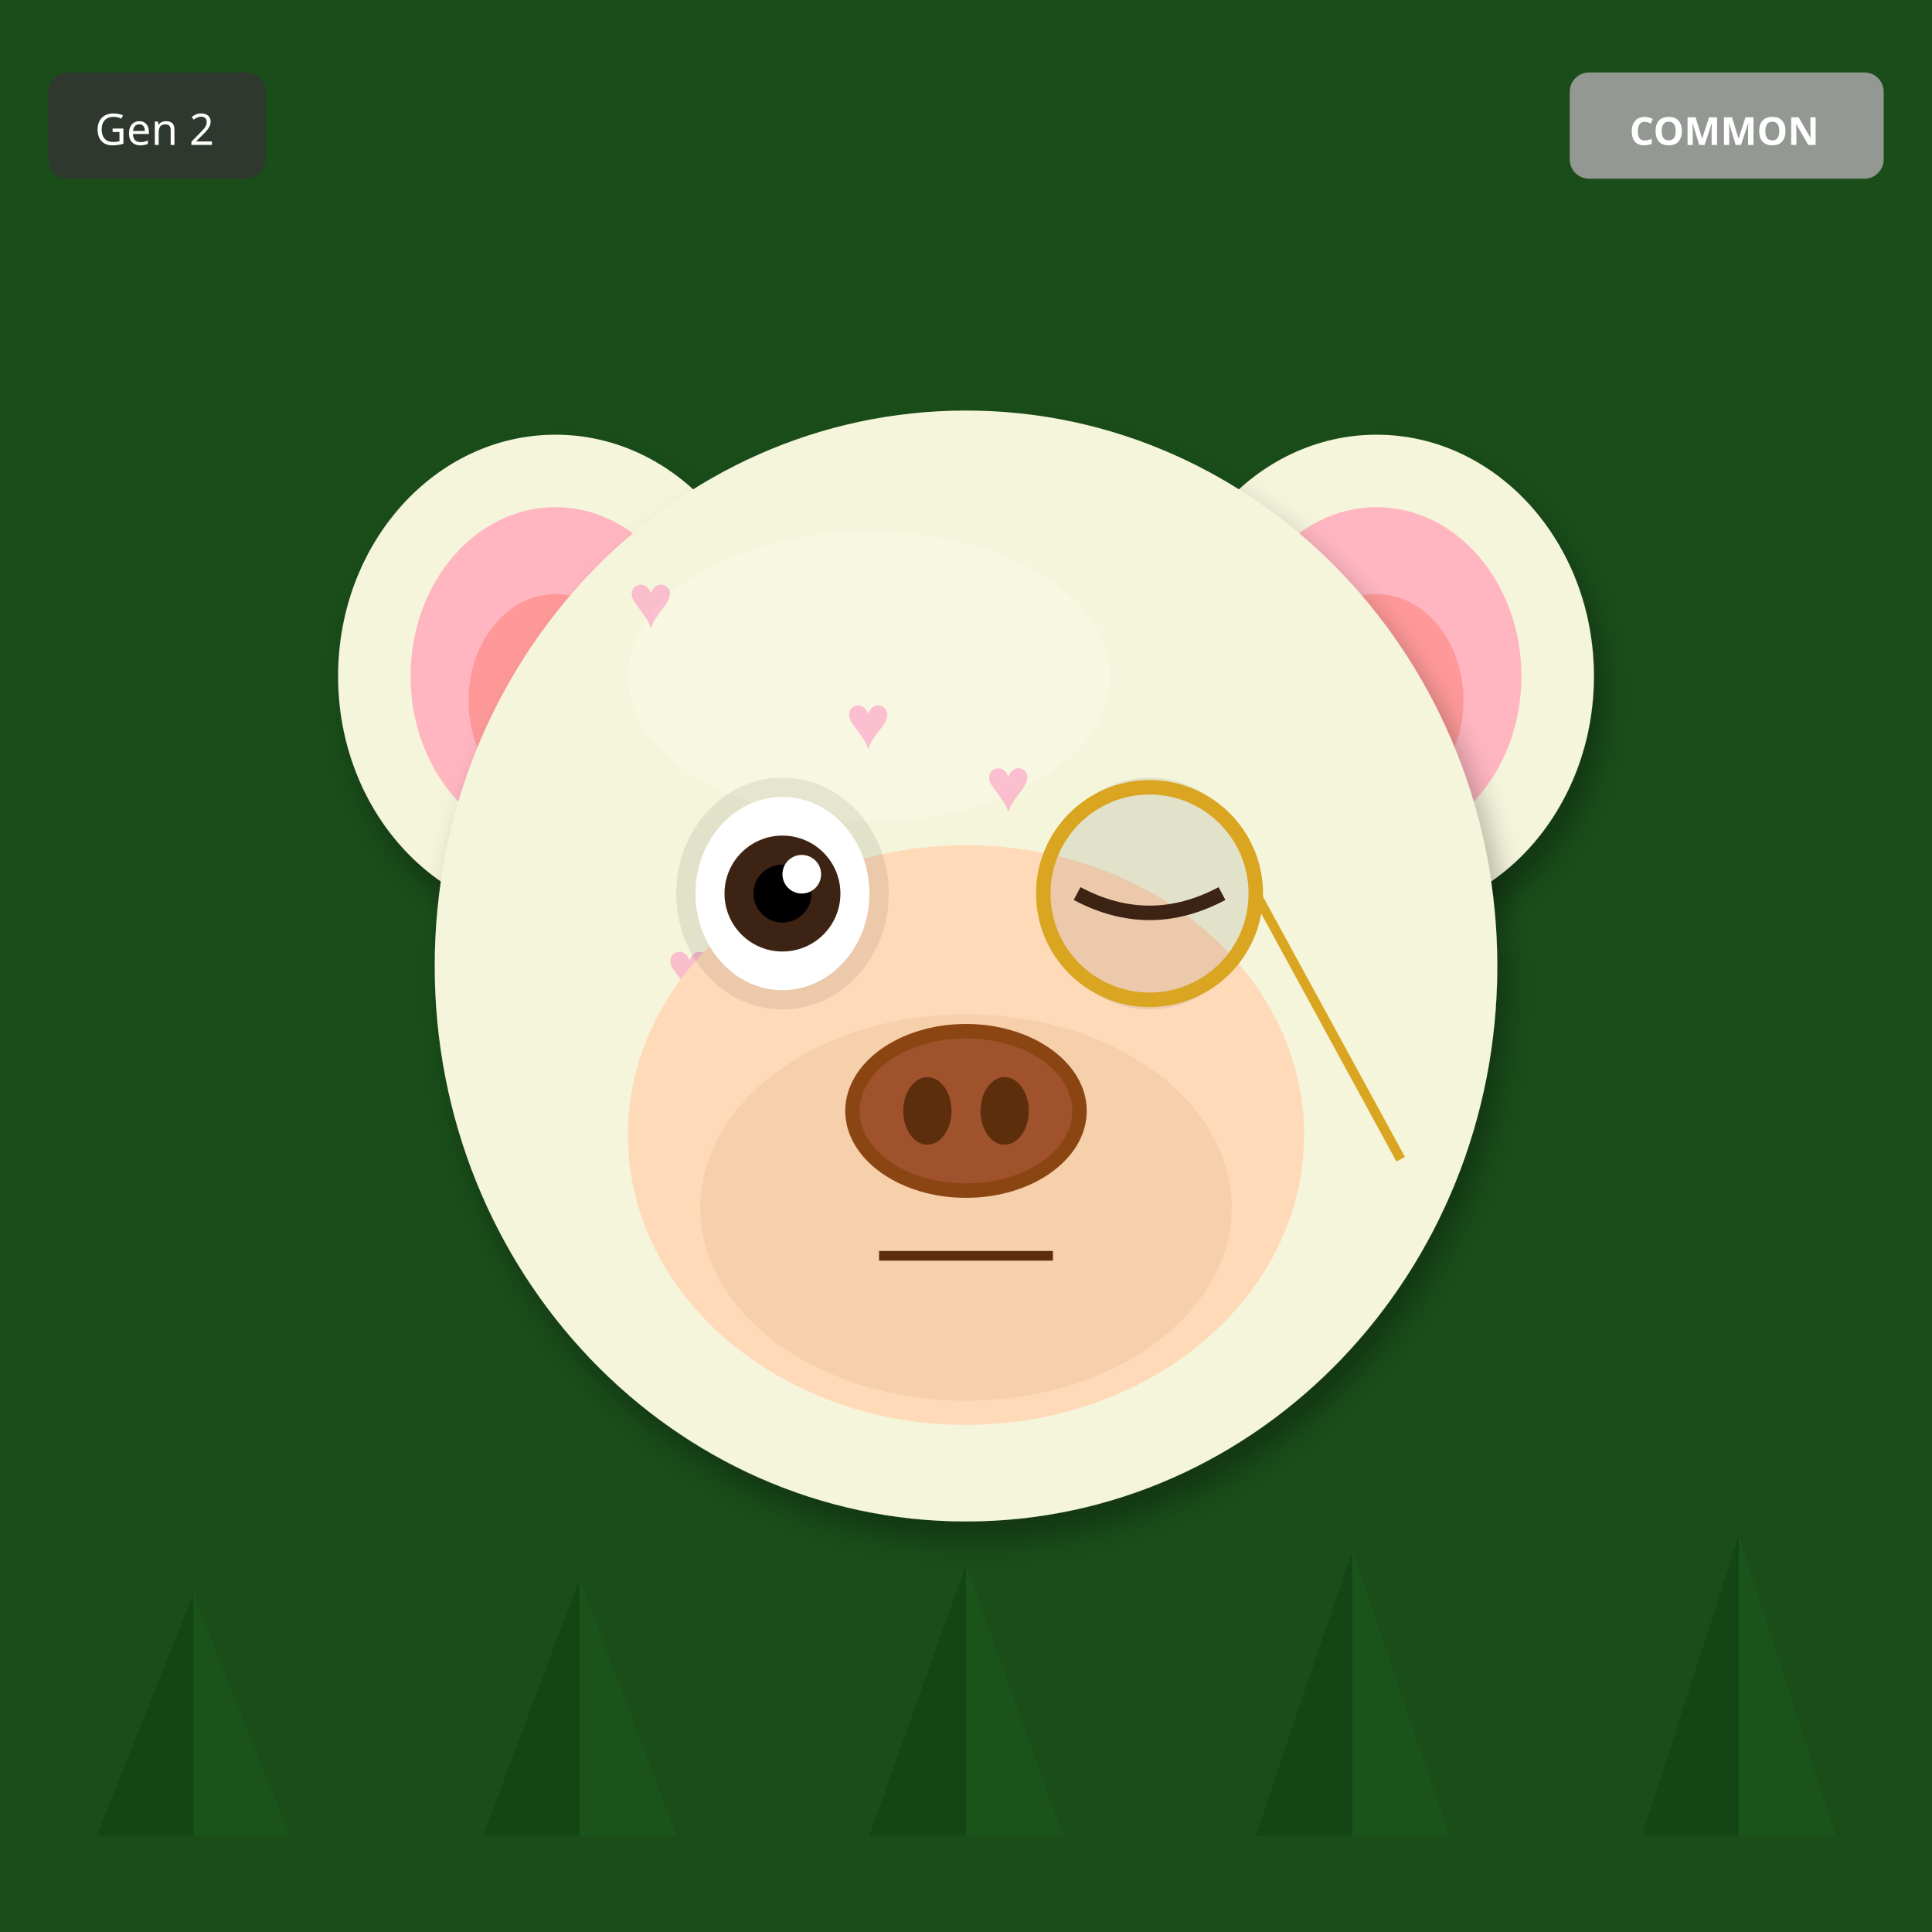
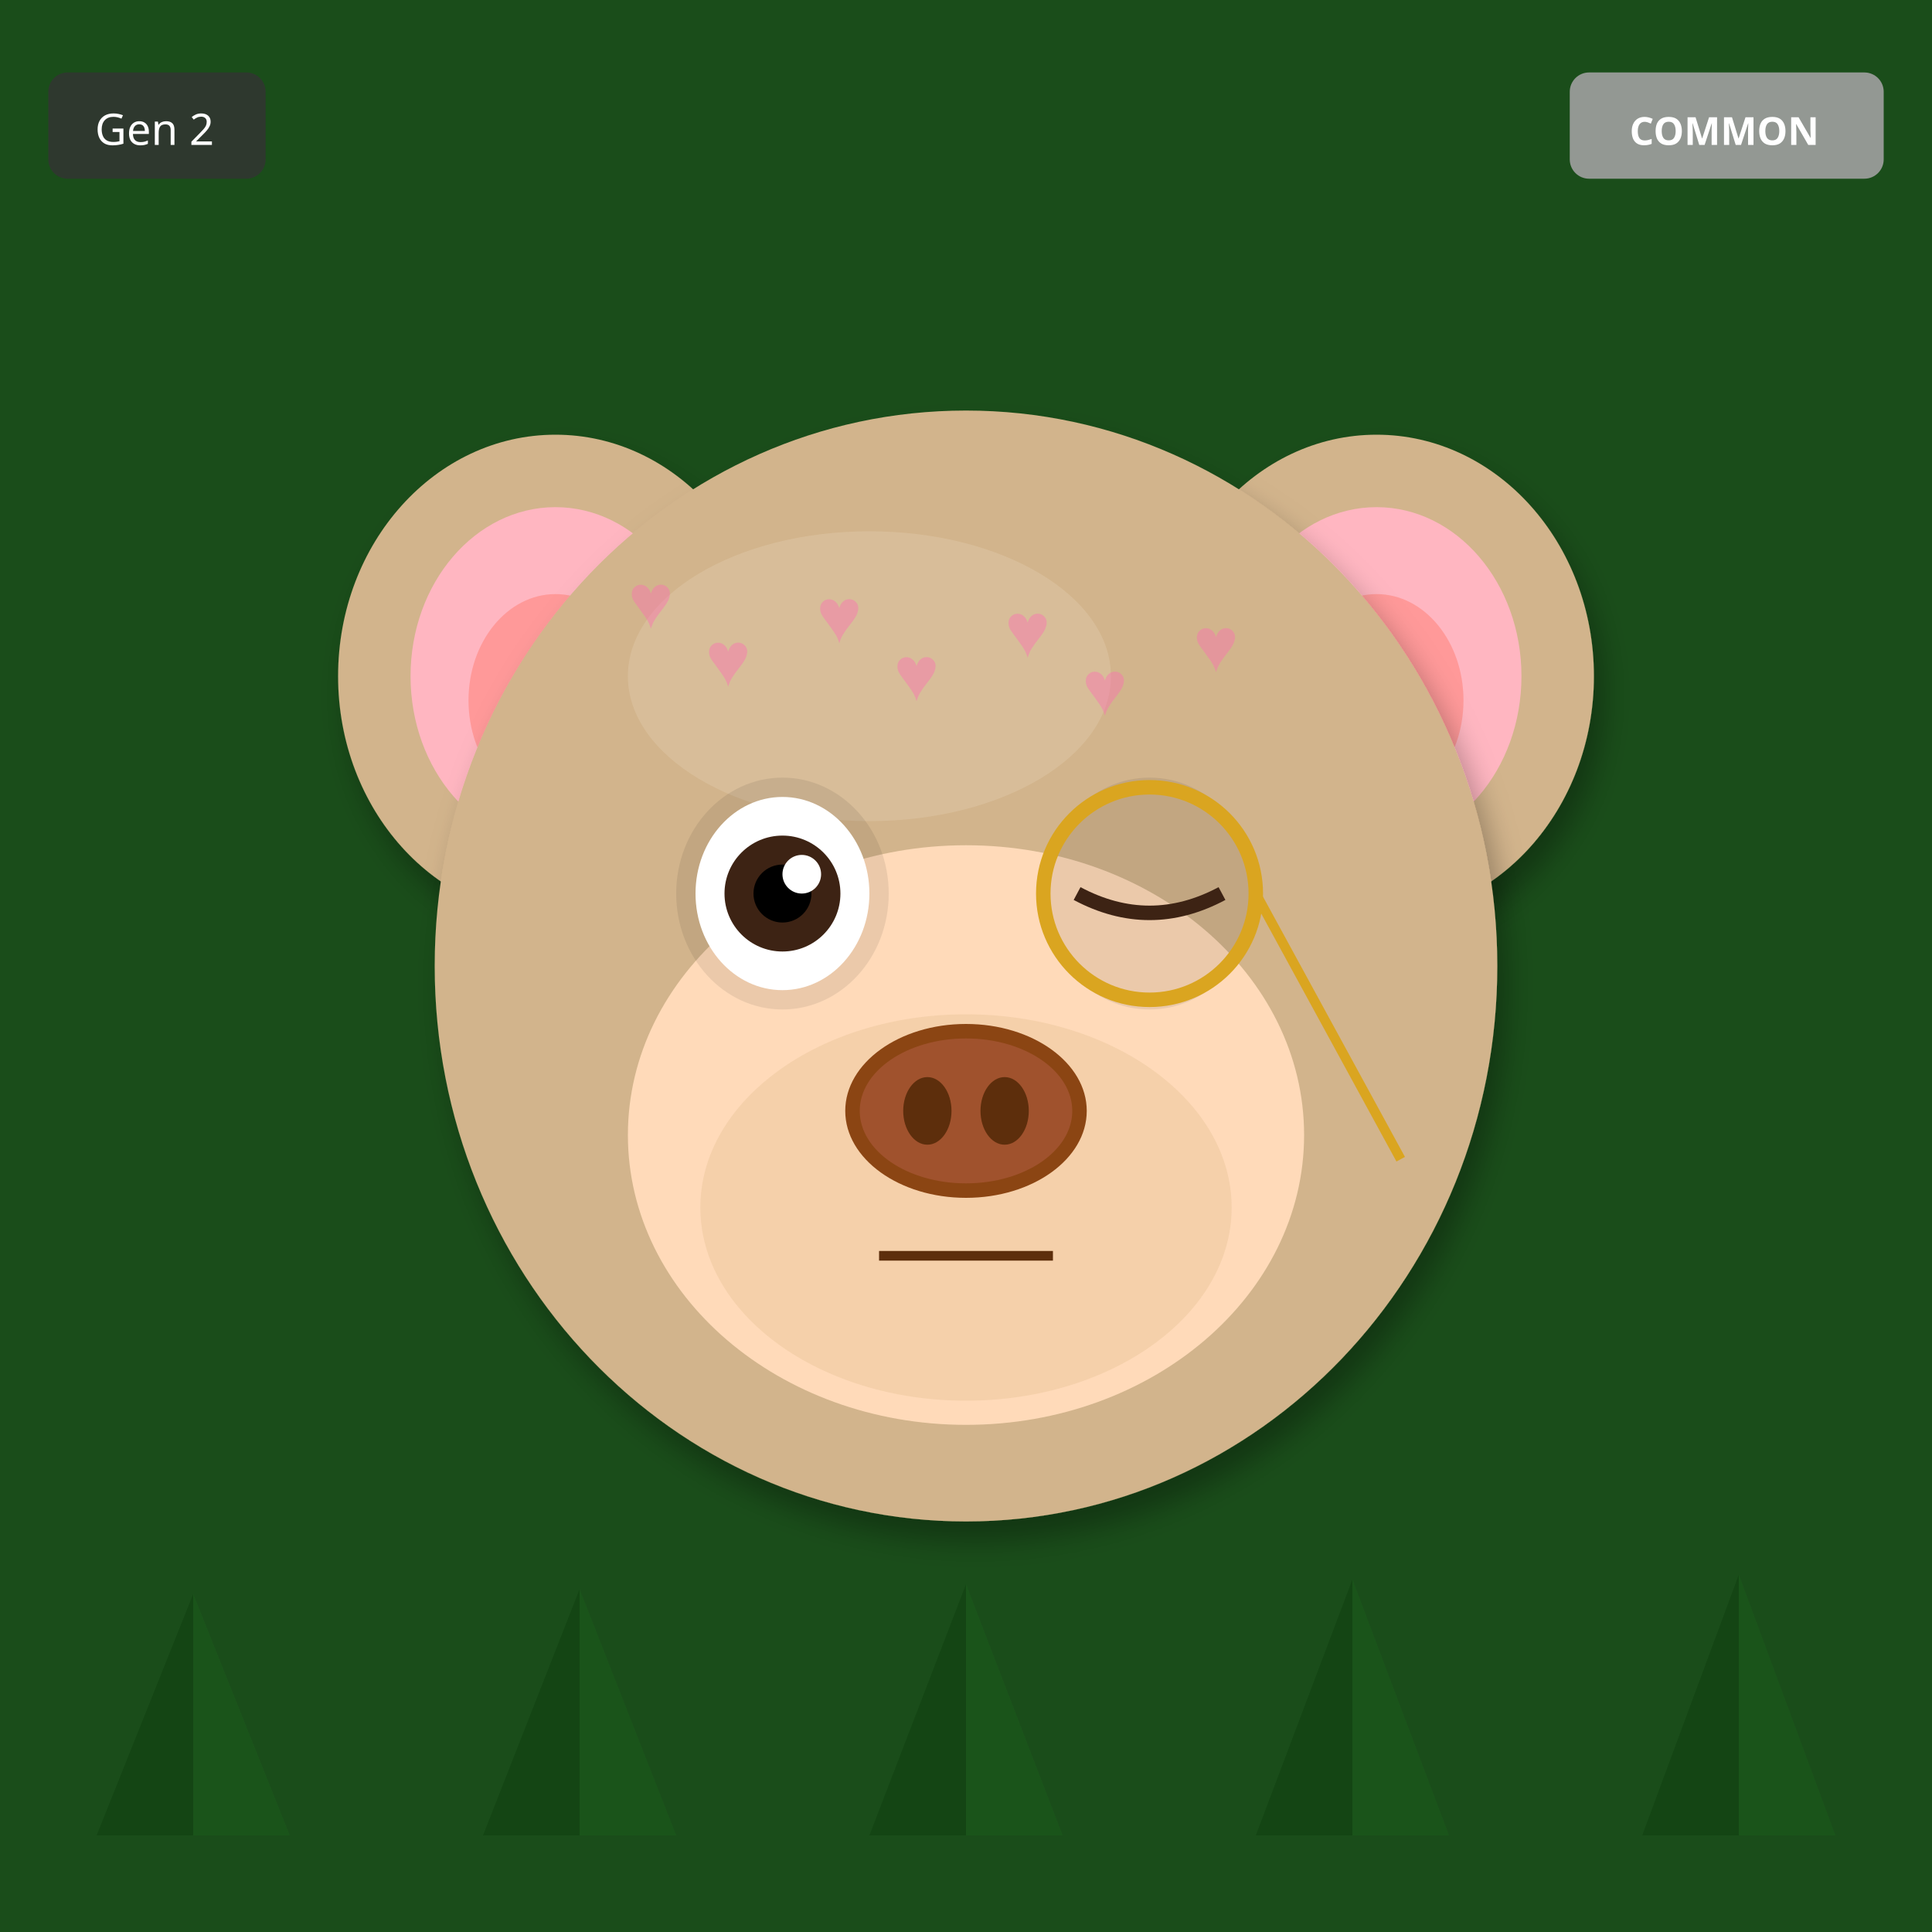
<svg xmlns="http://www.w3.org/2000/svg" width="400" height="400" viewBox="0 0 400 400">
  <defs>
    <filter id="shadow" x="-20%" y="-20%" width="140%" height="140%">
      <feDropShadow dx="2" dy="4" stdDeviation="3" flood-opacity="0.3" />
    </filter>
    <filter id="glow" x="-50%" y="-50%" width="200%" height="200%">
      <feGaussianBlur stdDeviation="8" result="blur" />
      <feMerge>
        <feMergeNode in="blur" />
        <feMergeNode in="SourceGraphic" />
      </feMerge>
    </filter>
    <linearGradient id="rainbow-body" x1="0%" y1="0%" x2="100%" y2="100%">
      <stop offset="0%" stop-color="#FF6B6B" />
      <stop offset="25%" stop-color="#FFE66D" />
      <stop offset="50%" stop-color="#4ECDC4" />
      <stop offset="75%" stop-color="#45B7D1" />
      <stop offset="100%" stop-color="#DDA0DD" />
    </linearGradient>
    <radialGradient id="galaxy-body" cx="30%" cy="30%">
      <stop offset="0%" stop-color="#E6E6FA" />
      <stop offset="50%" stop-color="#9370DB" />
      <stop offset="100%" stop-color="#1A0033" />
    </radialGradient>
    <linearGradient id="holo-body" x1="0%" y1="0%" x2="100%" y2="100%">
      <stop offset="0%" stop-color="#FF00FF" />
      <stop offset="50%" stop-color="#00FFFF" />
      <stop offset="100%" stop-color="#FFFF00" />
    </linearGradient>
    <linearGradient id="sky-gradient" x1="0%" y1="0%" x2="0%" y2="100%">
      <stop offset="0%" stop-color="#87CEEB" />
      <stop offset="100%" stop-color="#E0F4FF" />
    </linearGradient>
    <linearGradient id="grass-gradient" x1="0%" y1="0%" x2="0%" y2="100%">
      <stop offset="0%" stop-color="#90EE90" />
      <stop offset="100%" stop-color="#228B22" />
    </linearGradient>
    <linearGradient id="sunset-gradient" x1="0%" y1="0%" x2="0%" y2="100%">
      <stop offset="0%" stop-color="#FF6B6B" />
      <stop offset="50%" stop-color="#FFE66D" />
      <stop offset="100%" stop-color="#4ECDC4" />
    </linearGradient>
    <linearGradient id="aurora-gradient" x1="0%" y1="0%" x2="100%" y2="100%">
      <stop offset="0%" stop-color="#0D1B2A" />
      <stop offset="30%" stop-color="#00FF7F" />
      <stop offset="70%" stop-color="#FF00FF" />
      <stop offset="100%" stop-color="#0D1B2A" />
    </linearGradient>
    <radialGradient id="multiverse-gradient" cx="50%" cy="50%">
      <stop offset="0%" stop-color="#FFD700" />
      <stop offset="40%" stop-color="#FF00FF" />
      <stop offset="70%" stop-color="#00FFFF" />
      <stop offset="100%" stop-color="#000" />
    </radialGradient>
    <linearGradient id="rift-gradient" x1="0%" y1="0%" x2="100%" y2="100%">
      <stop offset="0%" stop-color="#000" />
      <stop offset="30%" stop-color="#9400D3" />
      <stop offset="50%" stop-color="#00FFFF" />
      <stop offset="70%" stop-color="#9400D3" />
      <stop offset="100%" stop-color="#000" />
    </linearGradient>
    <linearGradient id="heaven-gradient" x1="0%" y1="0%" x2="0%" y2="100%">
      <stop offset="0%" stop-color="#FFF" />
      <stop offset="50%" stop-color="#FFD700" stop-opacity="0.3" />
      <stop offset="100%" stop-color="#F0F8FF" />
    </linearGradient>
    <clipPath id="head-clip">
      <ellipse cx="200" cy="200" rx="110" ry="115" />
    </clipPath>
  </defs>
  <rect width="400" height="400" fill="#1A4D1A" />
  <polygon points="40,380 20,380 40,330" fill="#0D3D0D" opacity="0.5" />
  <polygon points="40,380 60,380 40,330" fill="#1A5C1A" opacity="0.5" />
-   <polygon points="120,380 100,380 120,327" fill="#0D3D0D" opacity="0.5" />
-   <polygon points="120,380 140,380 120,327" fill="#1A5C1A" opacity="0.5" />
-   <polygon points="200,380 180,380 200,324" fill="#0D3D0D" opacity="0.5" />
-   <polygon points="200,380 220,380 200,324" fill="#1A5C1A" opacity="0.5" />
-   <polygon points="280,380 260,380 280,321" fill="#0D3D0D" opacity="0.5" />
-   <polygon points="280,380 300,380 280,321" fill="#1A5C1A" opacity="0.5" />
-   <polygon points="360,380 340,380 360,318" fill="#0D3D0D" opacity="0.5" />
-   <polygon points="360,380 380,380 360,318" fill="#1A5C1A" opacity="0.5" />
-   <ellipse cx="115" cy="140" rx="45" ry="50" fill="#F5F5DC" filter="url(#shadow)" />
+   <polygon points="120,380 100,380 120,329" fill="#0D3D0D" opacity="0.5" />
+   <polygon points="120,380 140,380 120,329" fill="#1A5C1A" opacity="0.5" />
+   <polygon points="200,380 180,380 200,328" fill="#0D3D0D" opacity="0.5" />
+   <polygon points="200,380 220,380 200,328" fill="#1A5C1A" opacity="0.5" />
+   <polygon points="280,380 260,380 280,327" fill="#0D3D0D" opacity="0.5" />
+   <polygon points="280,380 300,380 280,327" fill="#1A5C1A" opacity="0.5" />
+   <polygon points="360,380 340,380 360,326" fill="#0D3D0D" opacity="0.5" />
+   <polygon points="360,380 380,380 360,326" fill="#1A5C1A" opacity="0.5" />
+   <ellipse cx="115" cy="140" rx="45" ry="50" fill="#D2B48C" filter="url(#shadow)" />
  <ellipse cx="115" cy="140" rx="30" ry="35" fill="#FFB6C1" />
  <ellipse cx="115" cy="145" rx="18" ry="22" fill="#FF9999" />
-   <ellipse cx="285" cy="140" rx="45" ry="50" fill="#F5F5DC" filter="url(#shadow)" />
+   <ellipse cx="285" cy="140" rx="45" ry="50" fill="#D2B48C" filter="url(#shadow)" />
  <ellipse cx="285" cy="140" rx="30" ry="35" fill="#FFB6C1" />
  <ellipse cx="285" cy="145" rx="18" ry="22" fill="#FF9999" />
-   <ellipse cx="200" cy="200" rx="110" ry="115" fill="#F5F5DC" filter="url(#shadow)" />
-   <ellipse cx="180" cy="140" rx="50" ry="30" fill="#FFFFF0" opacity="0.3" />
+   <ellipse cx="200" cy="200" rx="110" ry="115" fill="#D2B48C" filter="url(#shadow)" />
+   <ellipse cx="180" cy="140" rx="50" ry="30" fill="#E8D4B8" opacity="0.3" />
  <g clip-path="url(#head-clip)">
    <text x="130" y="130" font-size="16" fill="#FF69B4" opacity="0.4">♥</text>
-     <text x="167" y="219" font-size="16" fill="#FF69B4" opacity="0.4">♥</text>
-     <text x="204" y="168" font-size="16" fill="#FF69B4" opacity="0.4">♥</text>
-     <text x="241" y="257" font-size="16" fill="#FF69B4" opacity="0.4">♥</text>
-     <text x="138" y="206" font-size="16" fill="#FF69B4" opacity="0.4">♥</text>
-     <text x="175" y="155" font-size="16" fill="#FF69B4" opacity="0.4">♥</text>
-     <text x="212" y="244" font-size="16" fill="#FF69B4" opacity="0.4">♥</text>
+     <text x="169" y="133" font-size="16" fill="#FF69B4" opacity="0.4">♥</text>
+     <text x="208" y="136" font-size="16" fill="#FF69B4" opacity="0.4">♥</text>
+     <text x="247" y="139" font-size="16" fill="#FF69B4" opacity="0.4">♥</text>
+     <text x="146" y="142" font-size="16" fill="#FF69B4" opacity="0.4">♥</text>
+     <text x="185" y="145" font-size="16" fill="#FF69B4" opacity="0.4">♥</text>
+     <text x="224" y="148" font-size="16" fill="#FF69B4" opacity="0.4">♥</text>
  </g>
  <ellipse cx="200" cy="235" rx="70" ry="60" fill="#FFDAB9" />
  <ellipse cx="200" cy="250" rx="55" ry="40" fill="#DEB887" opacity="0.3" />
  <ellipse cx="162" cy="185" rx="22" ry="24" fill="#000" opacity="0.08" />
  <ellipse cx="238" cy="185" rx="22" ry="24" fill="#000" opacity="0.08" />
  <ellipse cx="162" cy="185" rx="18" ry="20" fill="white" />
  <circle cx="162" cy="185" r="12" fill="#3D2314" />
  <circle cx="162" cy="185" r="6" fill="#000" />
  <circle cx="166" cy="181" r="4" fill="white" />
  <path d="M223 185 Q238 193 253 185" stroke="#3D2314" stroke-width="3" fill="none" />
  <g>
    <ellipse cx="200" cy="230" rx="25" ry="18" fill="#8B4513" />
    <ellipse cx="200" cy="230" rx="22" ry="15" fill="#A0522D" />
    <ellipse cx="192" cy="230" rx="5" ry="7" fill="#5D2E0C" />
    <ellipse cx="208" cy="230" rx="5" ry="7" fill="#5D2E0C" />
  </g>
  <line x1="182" y1="260" x2="218" y2="260" stroke="#5D2E0C" stroke-width="2" />
  <circle cx="238" cy="185" r="22" fill="none" stroke="#DAA520" stroke-width="3" />
  <line x1="260" y1="185" x2="290" y2="240" stroke="#DAA520" stroke-width="2" />
  <g transform="translate(325, 15)">
    <rect width="65" height="22" rx="4" fill="#A0A0A0" opacity="0.9" />
    <text x="32" y="15" font-size="8" fill="#FFF" text-anchor="middle" font-family="sans-serif" font-weight="bold">COMMON</text>
  </g>
  <g transform="translate(10, 15)">
    <rect width="45" height="22" rx="4" fill="#333" opacity="0.8" />
    <text x="22" y="15" font-size="9" fill="#FFF" text-anchor="middle" font-family="sans-serif">Gen 2</text>
  </g>
</svg>
